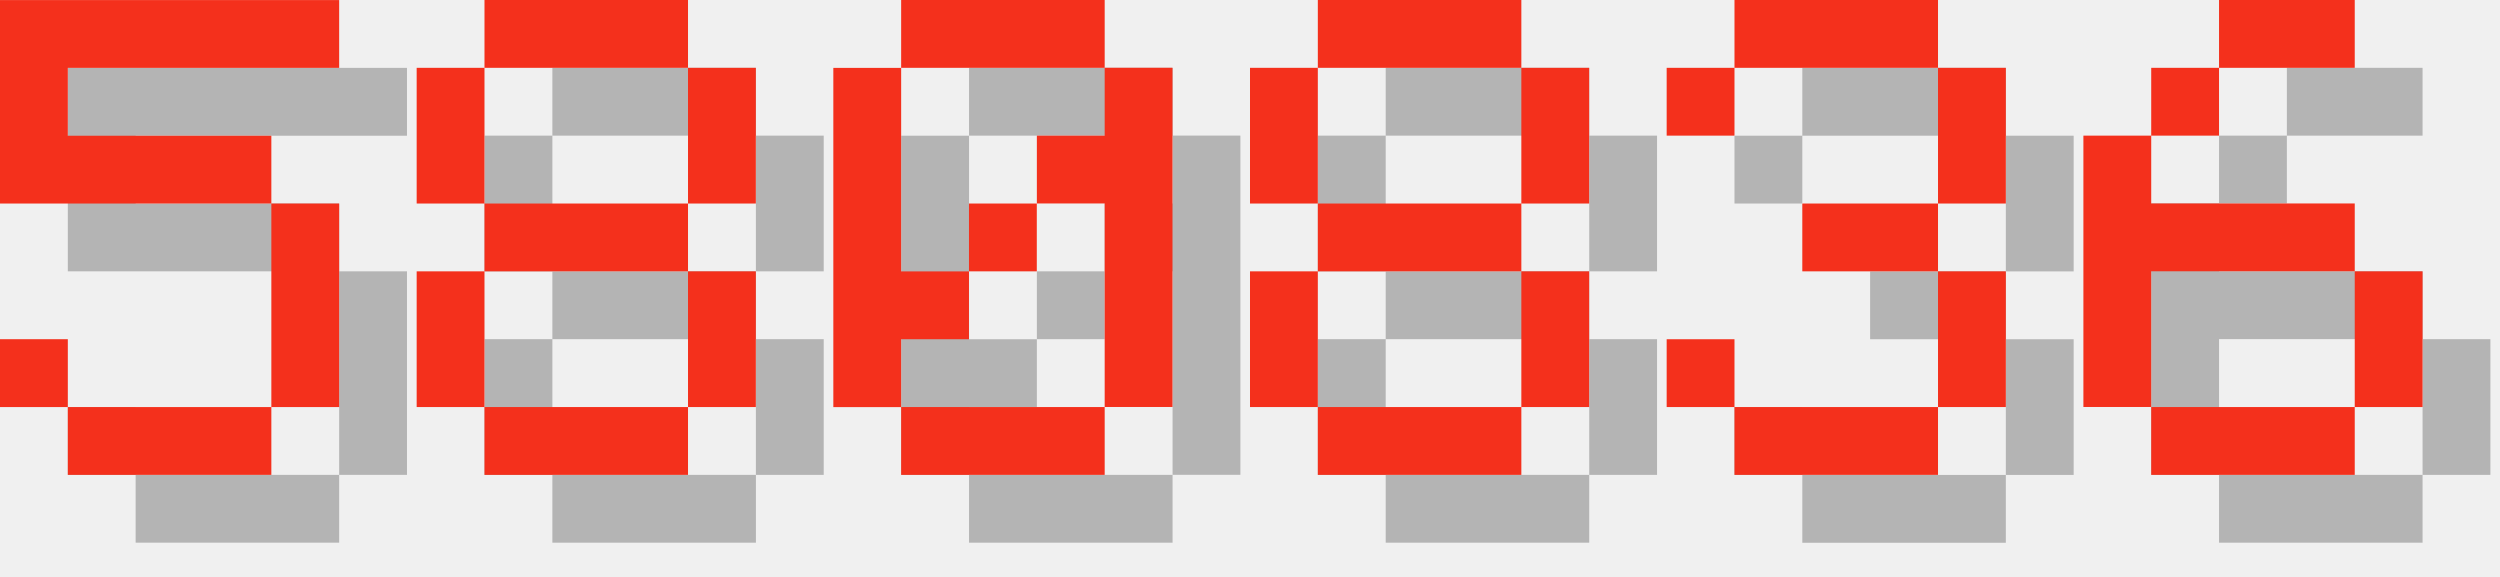
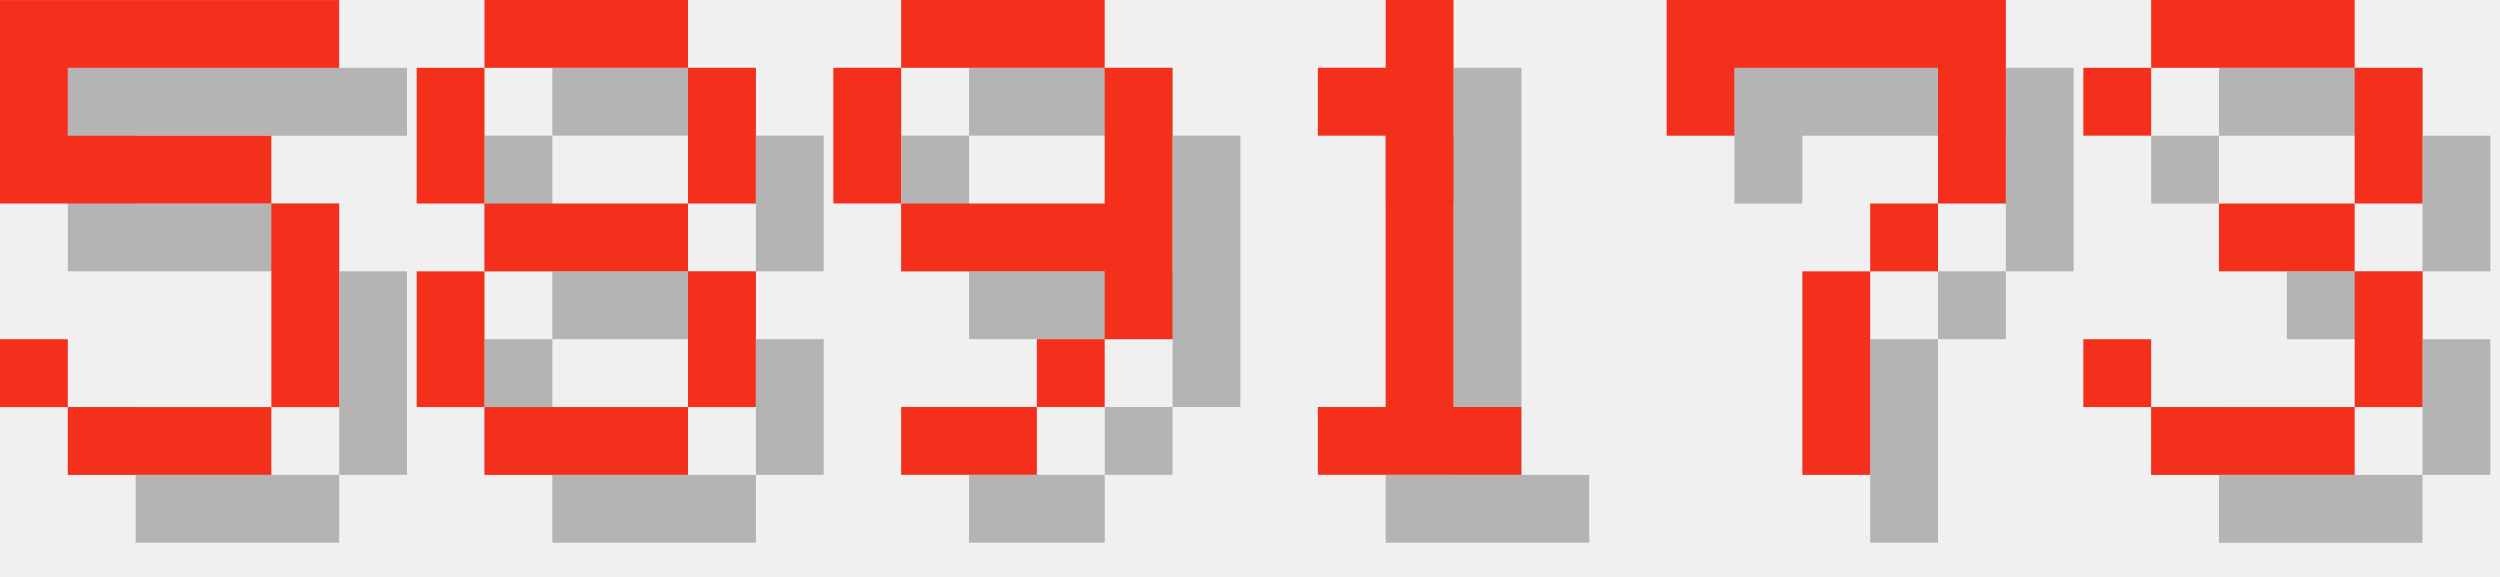
<svg xmlns="http://www.w3.org/2000/svg" version="1.1" width="156.0" height="36">
  <style>
        .text-foreground {
            fill: #F4301C;
        }
        .text-shadow {
            fill: #000000;
            fill-opacity: 0.25;
        }
    </style>
  <g class="digit" id="digit_5" transform="translate(0.0, 0), scale(4)">
    <path id="digit_5_shadow" class="text-shadow" d="m1.058 1.058v3.175h4.233v3.175h-3.175v-1.058h-1.058v1.058h1.058v1.058h3.175v-1.058h1.058v-3.175h-1.058v-1.058h-3.175v-1.058h4.233v-1.058h-5.292z" fill-opacity=".5" style="paint-order:stroke fill markers" />
    <path id="digit_5_fg" class="text-foreground" d="m0 0v3.175h4.233v3.175h-3.175v-1.058h-1.058v1.058h1.058v1.058h3.175v-1.058h1.058v-3.175h-1.058v-1.058h-3.175v-1.058h4.233v-1.058h-5.292z" fill="#fff" style="paint-order:stroke fill markers" />
  </g>
  <g class="digit" id="digit_8" transform="translate(26.0, 0), scale(4)">
    <path id="digit_8_shadow" class="text-shadow" d="m2.117 1.058v1.058h3.175v-1.058h-3.175zm3.175 1.058v2.117h1.058v-2.117h-1.058zm0 2.117h-3.175v1.058h3.175v-1.058zm0 1.058v2.117h1.058v-2.117h-1.058zm0 2.117h-3.175v1.058h3.175v-1.058zm-3.175 0v-2.117h-1.058v2.117h1.058zm0-3.175v-2.117h-1.058v2.117h1.058z" fill-opacity=".5" style="paint-order:stroke fill markers" />
    <path id="digit_8_fg" class="text-foreground" d="m1.058 0v1.058h3.175v-1.058h-3.175zm3.175 1.058v2.117h1.058v-2.117h-1.058zm0 2.117h-3.175v1.058h3.175v-1.058zm0 1.058v2.117h1.058v-2.117h-1.058zm0 2.117h-3.175v1.058h3.175v-1.058zm-3.175 0v-2.117h-1.058v2.117h1.058zm0-3.175v-2.117h-1.058v2.117h1.058z" fill="#fff" style="paint-order:stroke fill markers" />
  </g>
-   <g class="digit" id="digit_0" transform="translate(52.0, 0), scale(4)">
-     <path id="digit_0_shadow" class="text-shadow" d="m2.117 1.058v1.058h3.175v-1.058h-3.175zm3.175 1.058v1.058h-1.058v1.058h1.058v3.175h1.058v-5.292h-1.058zm0 5.292h-3.175v1.058h3.175v-1.058zm-3.175 0v-1.058h1.058v-1.058h-1.058v-3.175h-1.058v5.292h1.058zm1.058-2.117h1.058v-1.058h-1.058v1.058z" fill-opacity=".5" style="paint-order:stroke fill markers" />
-     <path id="digit_0_fg" class="text-foreground" d="m1.058 0v1.058h3.175v-1.058h-3.175zm3.175 1.058v1.058h-1.058v1.058h1.058v3.175h1.058v-5.292h-1.058zm0 5.292h-3.175v1.058h3.175v-1.058zm-3.175 0v-1.058h1.058v-1.058h-1.058v-3.175h-1.058v5.292h1.058zm1.058-2.117h1.058v-1.058h-1.058v1.058z" fill="#fff" style="paint-order:stroke fill markers" />
+   <g class="digit" id="digit_9" transform="translate(52.0, 0), scale(4)">
+     <path id="digit_9_shadow" class="text-shadow" d="m2.117 1.058v1.058h3.175v-1.058h-3.175zm3.175 1.058v2.117h-3.175v1.058h3.175v1.058h1.058v-4.233h-1.058zm0 4.233h-1.058v1.058h1.058v-1.058zm-1.058 1.058h-2.117v1.058h2.117v-1.058zm-2.117-3.175v-2.117h-1.058v2.117h1.058z" fill-opacity=".5" style="paint-order:stroke fill markers" />
+     <path id="digit_9_fg" class="text-foreground" d="m1.058 0v1.058h3.175v-1.058h-3.175zm3.175 1.058v2.117h-3.175v1.058h3.175v1.058h1.058v-4.233h-1.058zm0 4.233h-1.058v1.058h1.058v-1.058zm-1.058 1.058h-2.117v1.058h2.117v-1.058zm-2.117-3.175v-2.117h-1.058v2.117h1.058z" fill="#fff" style="paint-order:stroke fill markers" />
  </g>
-   <g class="digit" id="digit_8" transform="translate(78.0, 0), scale(4)">
-     <path id="digit_8_shadow" class="text-shadow" d="m2.117 1.058v1.058h3.175v-1.058h-3.175zm3.175 1.058v2.117h1.058v-2.117h-1.058zm0 2.117h-3.175v1.058h3.175v-1.058zm0 1.058v2.117h1.058v-2.117h-1.058zm0 2.117h-3.175v1.058h3.175v-1.058zm-3.175 0v-2.117h-1.058v2.117h1.058zm0-3.175v-2.117h-1.058v2.117h1.058z" fill-opacity=".5" style="paint-order:stroke fill markers" />
-     <path id="digit_8_fg" class="text-foreground" d="m1.058 0v1.058h3.175v-1.058h-3.175zm3.175 1.058v2.117h1.058v-2.117h-1.058zm0 2.117h-3.175v1.058h3.175v-1.058zm0 1.058v2.117h1.058v-2.117h-1.058zm0 2.117h-3.175v1.058h3.175v-1.058zm-3.175 0v-2.117h-1.058v2.117h1.058zm0-3.175v-2.117h-1.058v2.117h1.058z" fill="#fff" style="paint-order:stroke fill markers" />
+   <g class="digit" id="digit_1" transform="translate(78.0, 0), scale(4)">
+     <path id="digit_1_shadow" class="text-shadow" d="m2.117 2.117v1.058h1.058v4.233h-1.058v1.058h3.175v-1.058h-1.058v-6.35h-1.058v1.058h-1.058z" fill-opacity=".5" style="paint-order:stroke fill markers" />
+     <path id="digit_1_fg" class="text-foreground" d="m1.058 1.058v1.058h1.058v4.233h-1.058v1.058h3.175v-1.058h-1.058v-6.35h-1.058v1.058h-1.058z" fill="#fff" style="paint-order:stroke fill markers" />
  </g>
-   <g class="digit" id="digit_3" transform="translate(104.0, 0), scale(4)">
+   <g class="digit" id="digit_7" transform="translate(104.0, 0), scale(4)">
+     <path id="digit_7_shadow" class="text-shadow" d="m1.058 1.058 2e-6 2.117h1.058v-1.058h3.175v1.058l2e-7 1.058h-1.058v1.058h-1.058l4e-7 3.175 1.058 1e-7v-3.175h1.058v-1.058h1.058l5e-7 -1.058v-2.117z" fill-opacity=".5" style="paint-order:stroke fill markers" />
+     <path id="digit_7_fg" class="text-foreground" d="m0 0 2e-6 2.117h1.058v-1.058h3.175v1.058l2e-7 1.058h-1.058v1.058h-1.058l4e-7 3.175 1.058 1e-7v-3.175h1.058v-1.058h1.058l5e-7 -1.058v-2.117z" fill="#fff" style="paint-order:stroke fill markers" />
+   </g>
+   <g class="digit" id="digit_3" transform="translate(130.0, 0), scale(4)">
    <path id="digit_3_shadow" class="text-shadow" d="m1.058 2.117v1.058h1.058v-1.058h3.175v2.117h-2.117v1.058h2.117v2.117h-3.175v-1.058h-1.058v1.058h1.058v1.058h3.175v-1.058h1.058v-2.117h-1.058v-1.058h1.058v-2.117h-1.058v-1.058h-3.175v1.058h-1.058z" fill-opacity=".5" style="paint-order:stroke fill markers" />
    <path id="digit_3_fg" class="text-foreground" d="m0 1.058v1.058h1.058v-1.058h3.175v2.117h-2.117v1.058h2.117v2.117h-3.175v-1.058h-1.058v1.058h1.058v1.058h3.175v-1.058h1.058v-2.117h-1.058v-1.058h1.058v-2.117h-1.058v-1.058h-3.175v1.058h-1.058z" fill="#fff" style="paint-order:stroke fill markers" />
  </g>
-   <g class="digit" id="digit_6" transform="translate(130.0, 0), scale(4)">
-     <path id="digit_6_shadow" class="text-shadow" d="m3.175 1.058v1.058h2.117v-1.058h-2.117zm0 1.058h-1.058v1.058h1.058v-1.058zm-1.058 1.058h-1.058v4.233h1.058v-2.117h3.175v-1.058h-3.175v-1.058zm3.175 2.117v2.117h1.058v-2.117h-1.058zm0 2.117h-3.175v1.058h3.175v-1.058z" fill-opacity=".5" style="paint-order:stroke fill markers" />
-     <path id="digit_6_fg" class="text-foreground" d="m2.117 0v1.058h2.117v-1.058h-2.117zm0 1.058h-1.058v1.058h1.058v-1.058zm-1.058 1.058h-1.058v4.233h1.058v-2.117h3.175v-1.058h-3.175v-1.058zm3.175 2.117v2.117h1.058v-2.117h-1.058zm0 2.117h-3.175v1.058h3.175v-1.058z" fill="#fff" style="paint-order:stroke fill markers" />
-   </g>
</svg>
